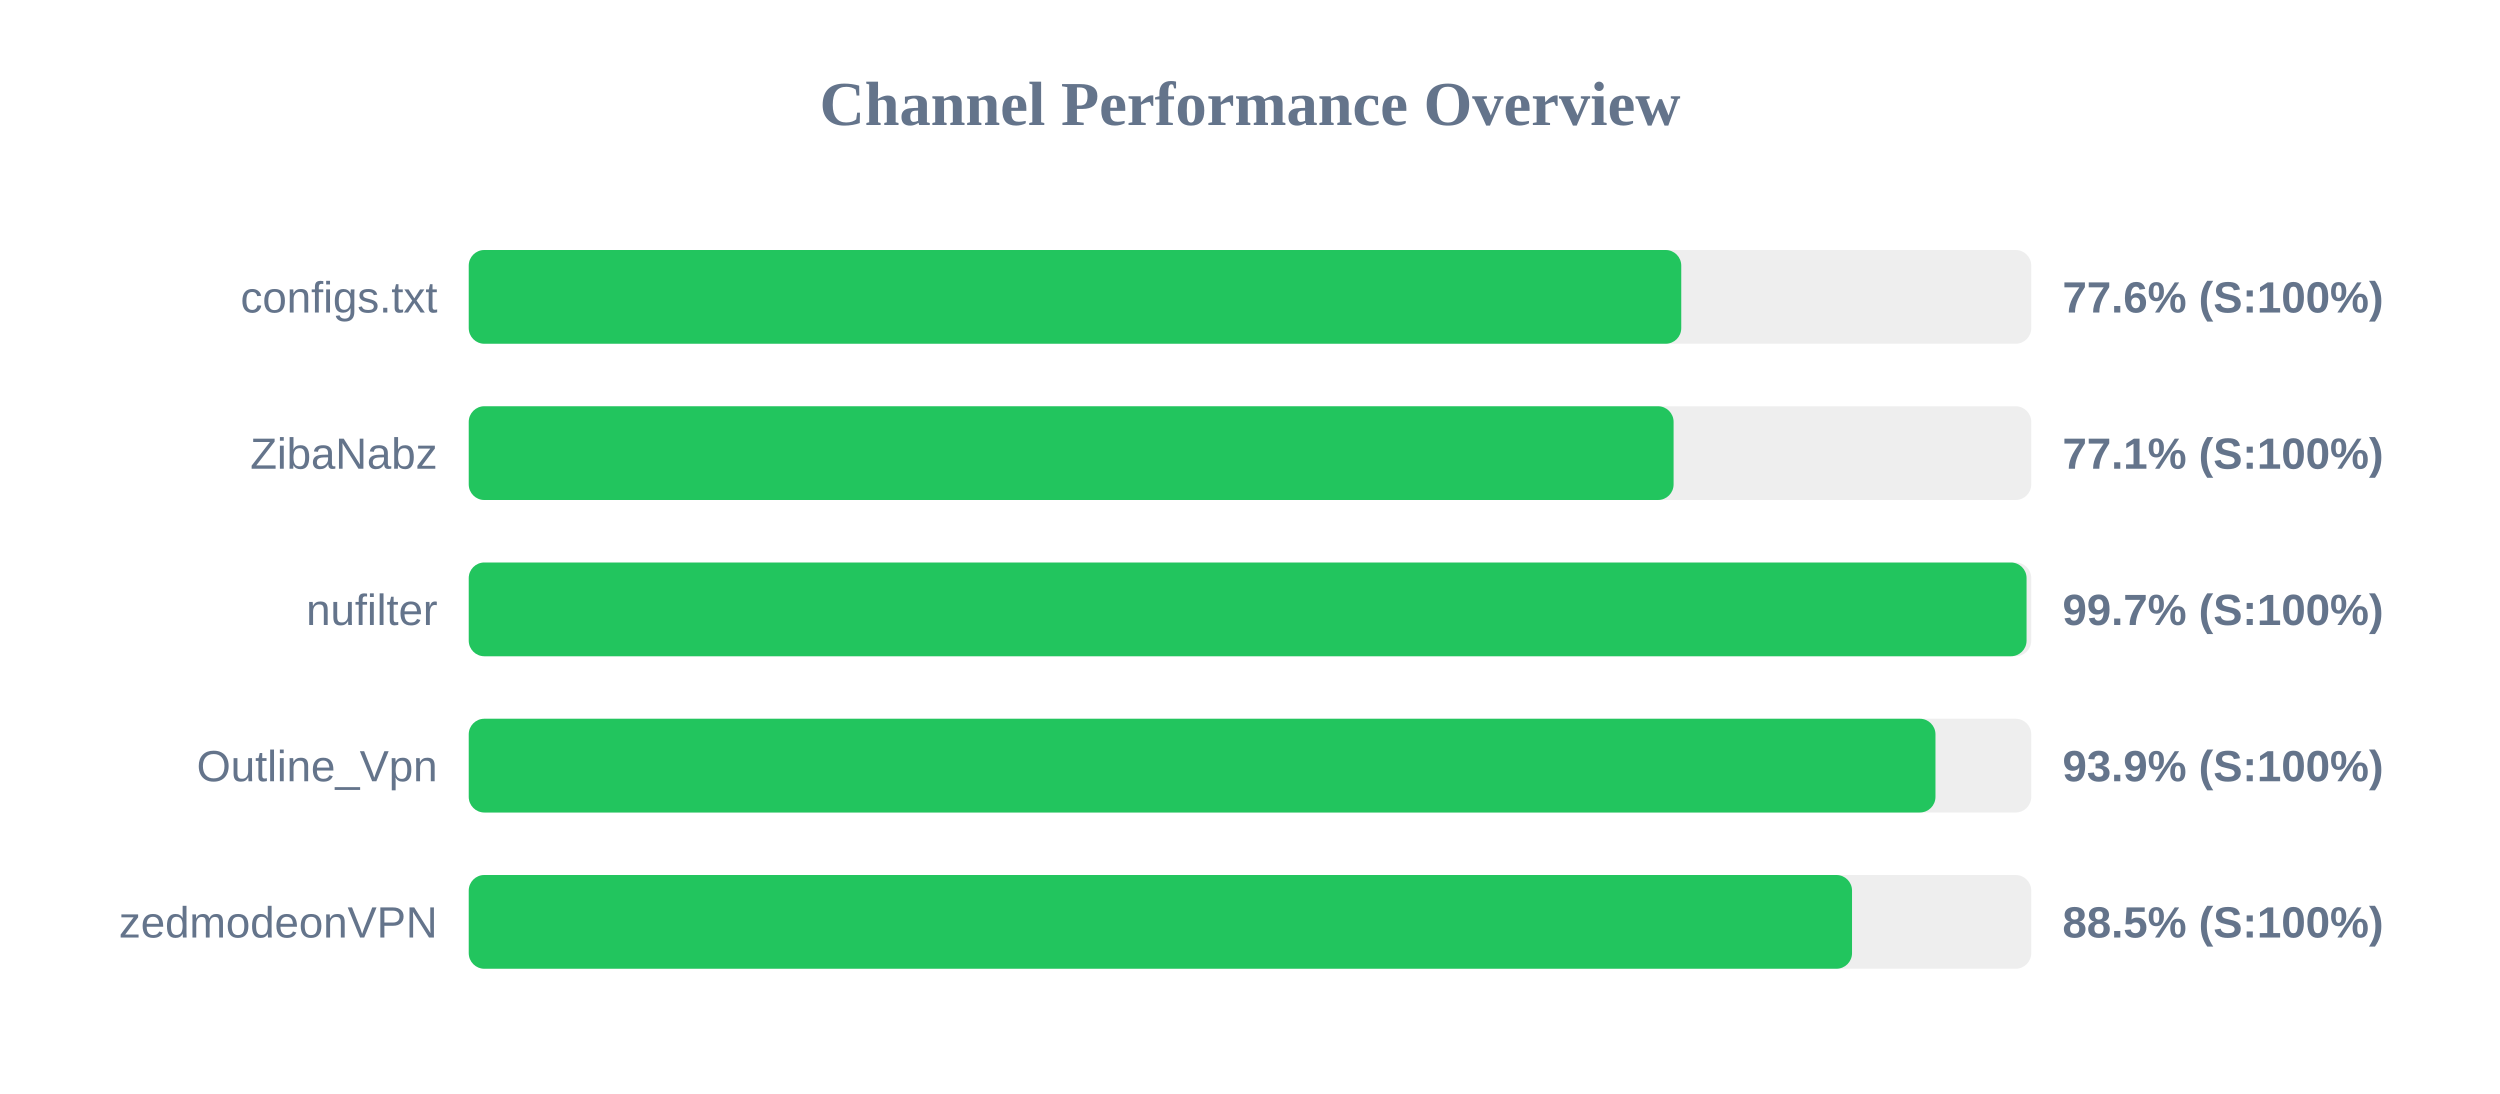
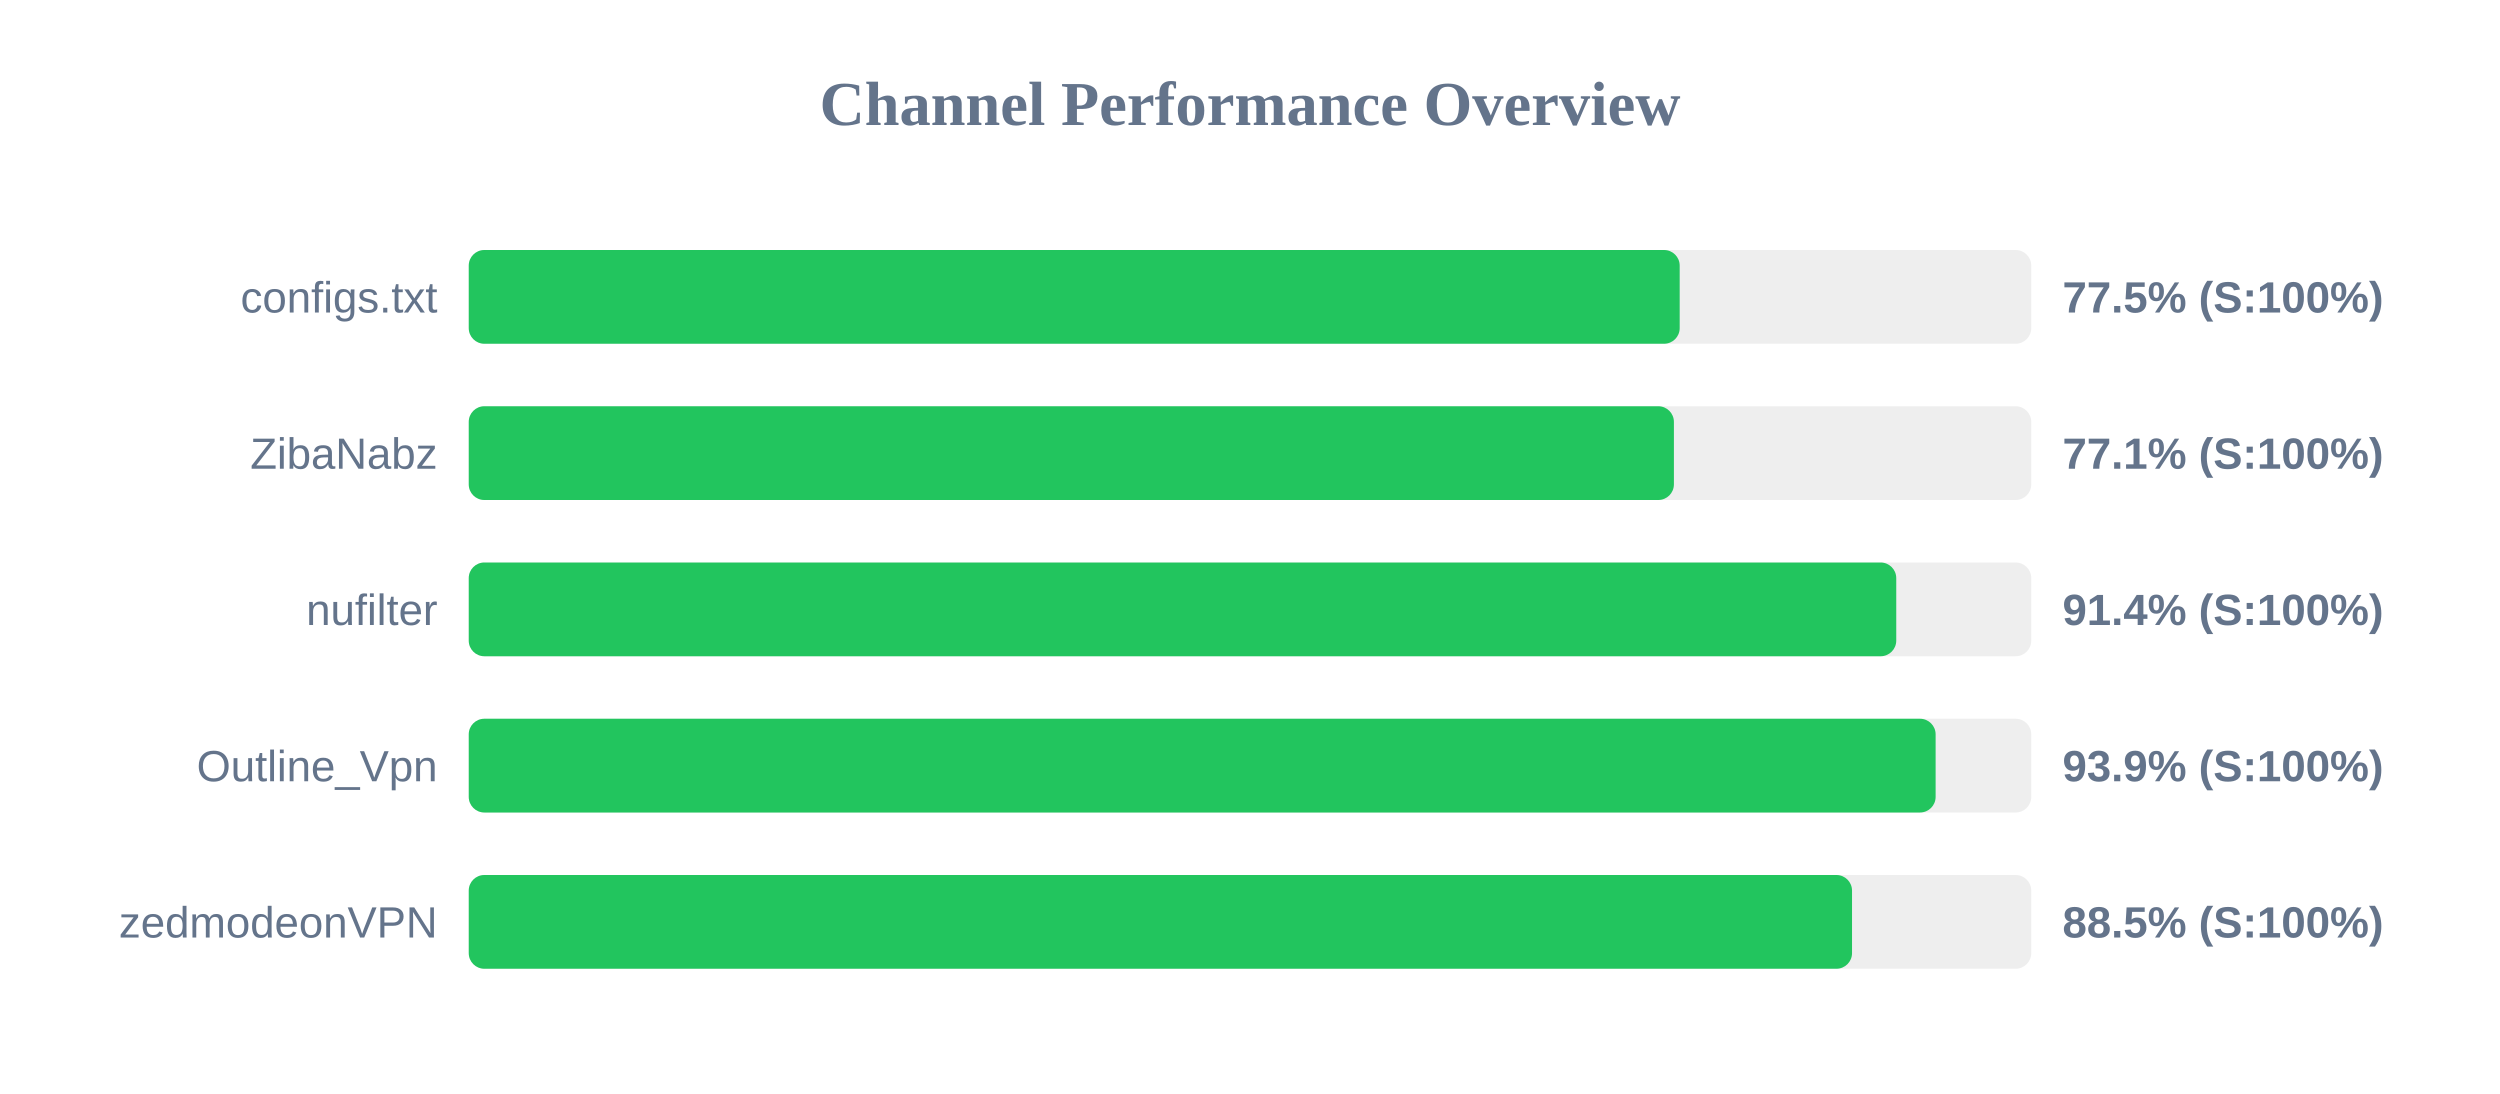
<svg xmlns="http://www.w3.org/2000/svg" width="800" height="350" version="1.1">
  <style>
        .row { font: 14px Arial; fill: #64748b; }
        .score { font: bold 14px Arial; fill: #64748b; }
    </style>
  <text x="400" y="40" text-anchor="middle" font-size="20px" font-weight="bold" fill="#64748b">Channel Performance Overview</text>
  <rect x="150" y="80" width="500" height="30" fill="#eee" rx="5" />
-   <rect x="150" y="80" width="388.0" height="30" fill="#22c55e" rx="5" />
+   <rect x="150" y="80" width="387.5" height="30" fill="#22c55e" rx="5" />
  <text x="140" y="100" text-anchor="end" class="row">configs.txt</text>
-   <text x="660" y="100" text-anchor="start" class="score">77.6% (S:100%)</text>
+   <text x="660" y="100" text-anchor="start" class="score">77.5% (S:100%)</text>
  <rect x="150" y="130" width="500" height="30" fill="#eee" rx="5" />
-   <rect x="150" y="130" width="385.55" height="30" fill="#22c55e" rx="5" />
+   <rect x="150" y="130" width="385.65" height="30" fill="#22c55e" rx="5" />
  <text x="140" y="150" text-anchor="end" class="row">ZibaNabz</text>
  <text x="660" y="150" text-anchor="start" class="score">77.1% (S:100%)</text>
  <rect x="150" y="180" width="500" height="30" fill="#eee" rx="5" />
-   <rect x="150" y="180" width="498.5" height="30" fill="#22c55e" rx="5" />
+   <rect x="150" y="180" width="456.8" height="30" fill="#22c55e" rx="5" />
  <text x="140" y="200" text-anchor="end" class="row">nufilter</text>
-   <text x="660" y="200" text-anchor="start" class="score">99.7% (S:100%)</text>
+   <text x="660" y="200" text-anchor="start" class="score">91.4% (S:100%)</text>
  <rect x="150" y="230" width="500" height="30" fill="#eee" rx="5" />
-   <rect x="150" y="230" width="469.35" height="30" fill="#22c55e" rx="5" />
+   <rect x="150" y="230" width="469.4" height="30" fill="#22c55e" rx="5" />
  <text x="140" y="250" text-anchor="end" class="row">Outline_Vpn</text>
  <text x="660" y="250" text-anchor="start" class="score">93.9% (S:100%)</text>
  <rect x="150" y="280" width="500" height="30" fill="#eee" rx="5" />
  <rect x="150" y="280" width="442.65" height="30" fill="#22c55e" rx="5" />
  <text x="140" y="300" text-anchor="end" class="row">zedmodeonVPN</text>
  <text x="660" y="300" text-anchor="start" class="score">88.5% (S:100%)</text>
</svg>
